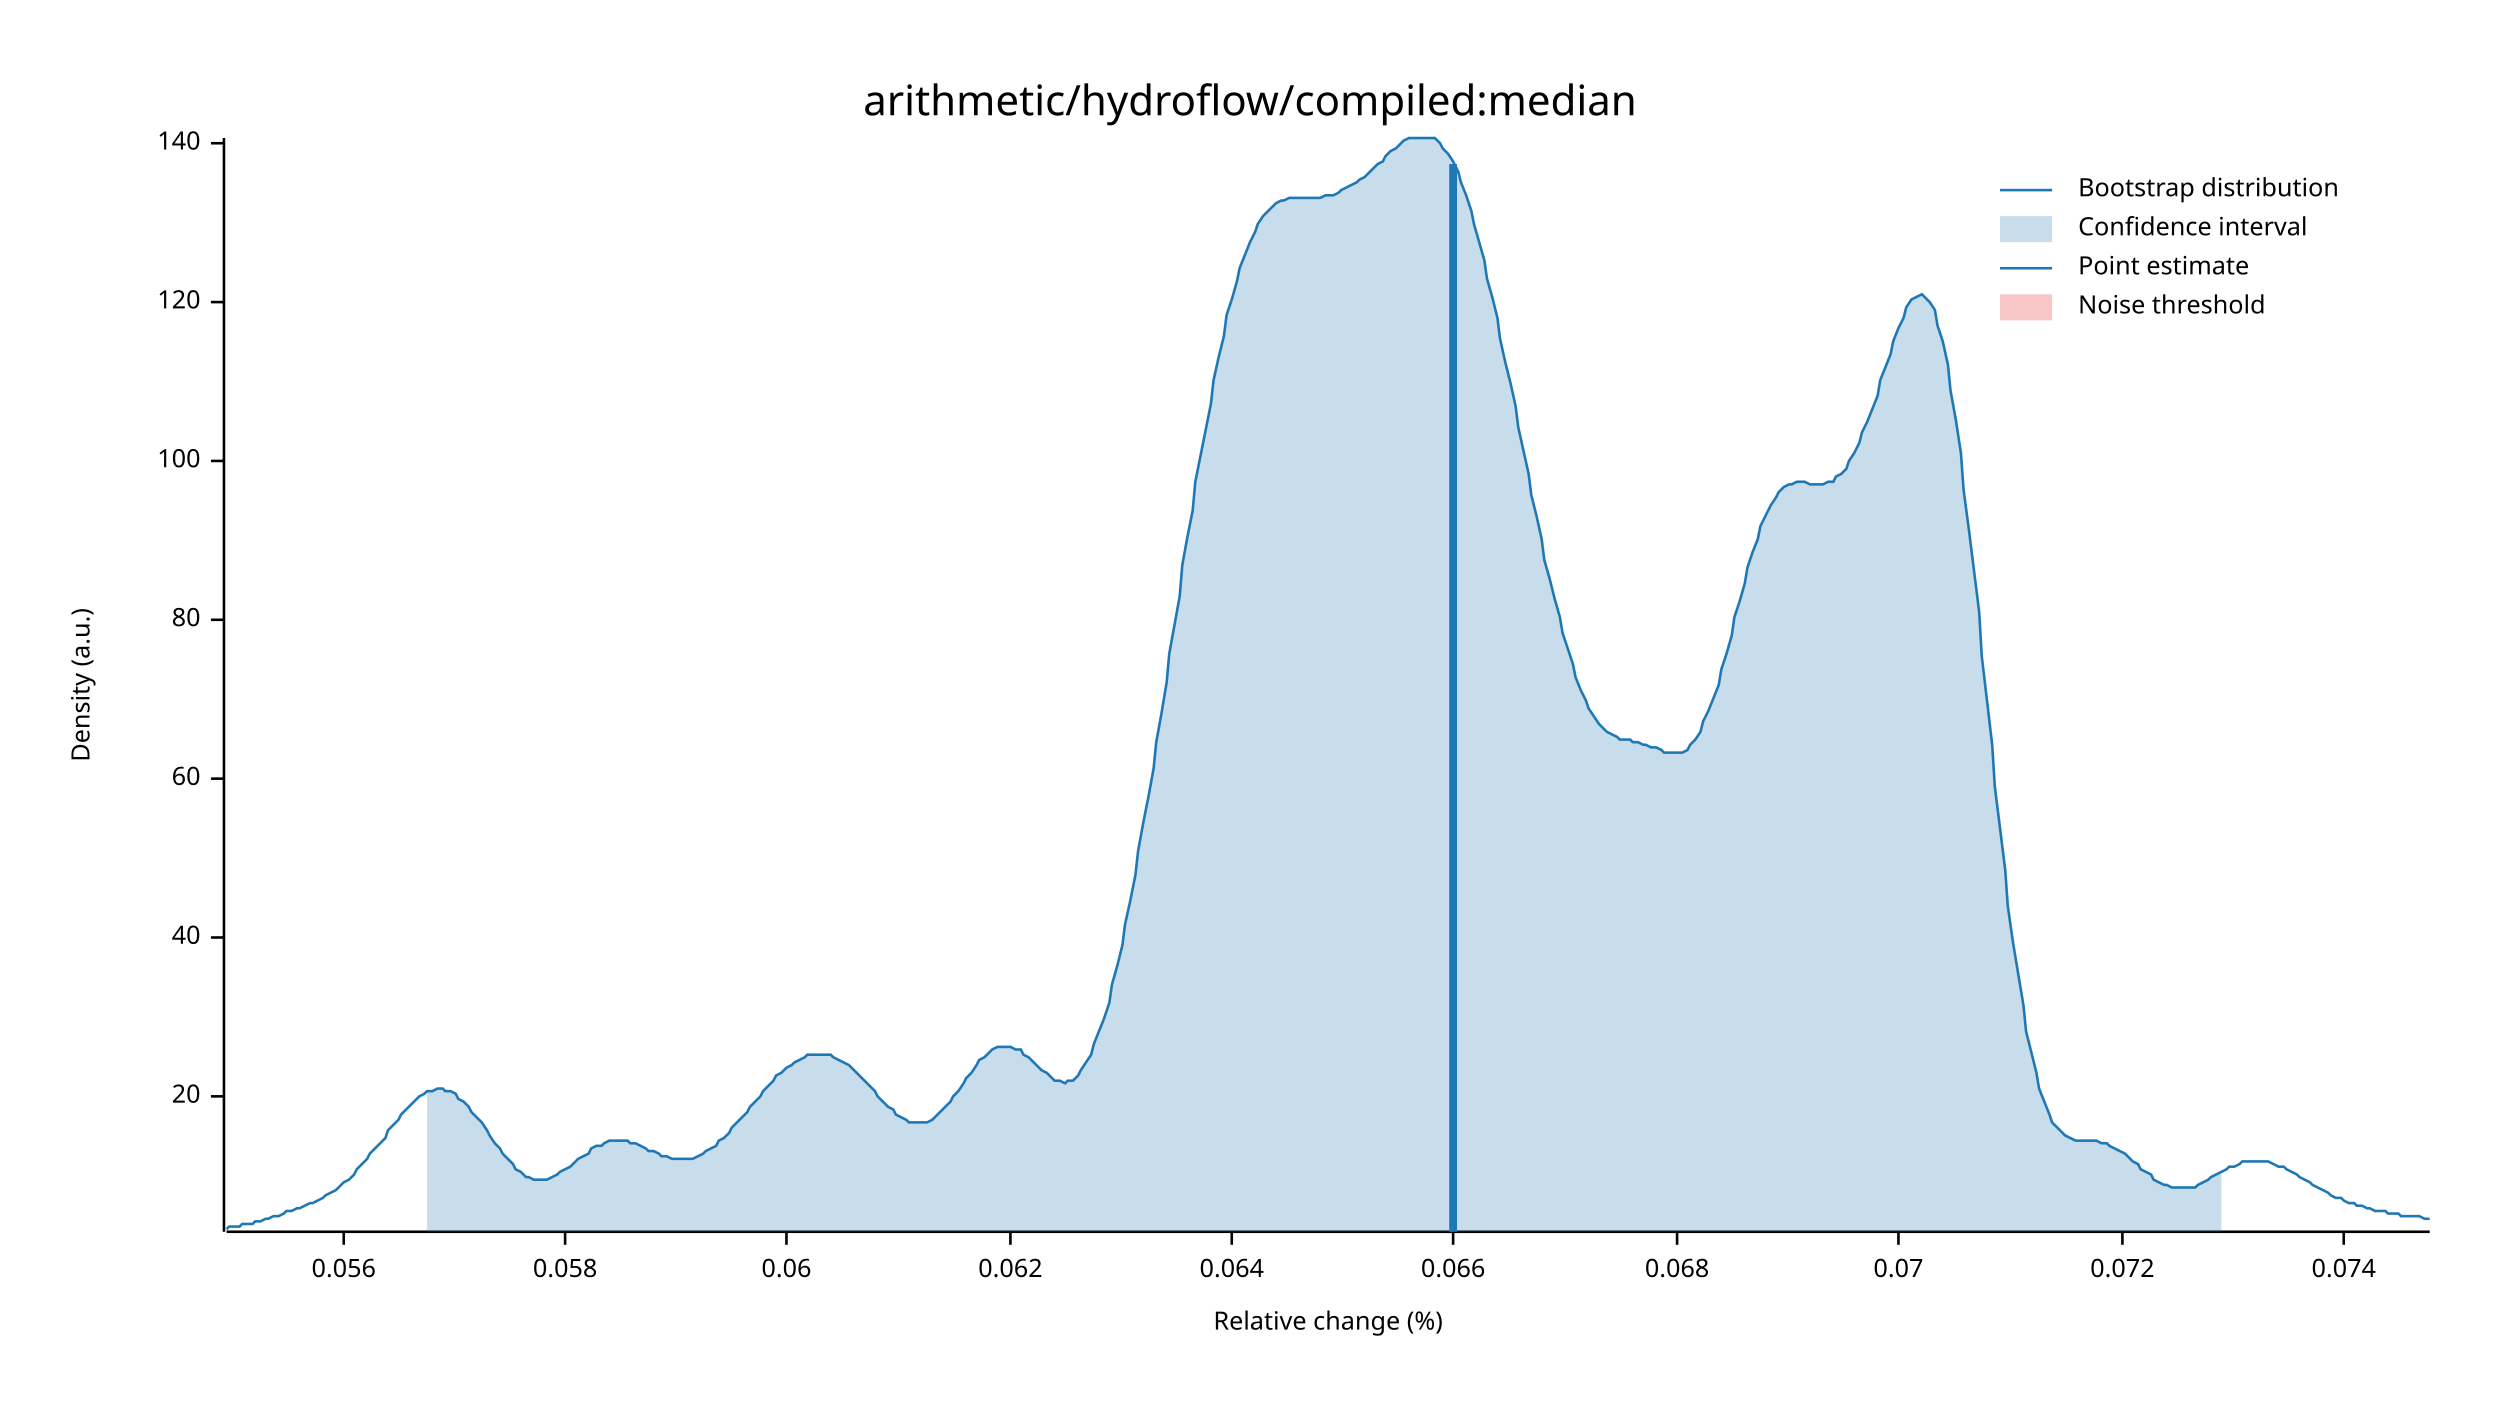
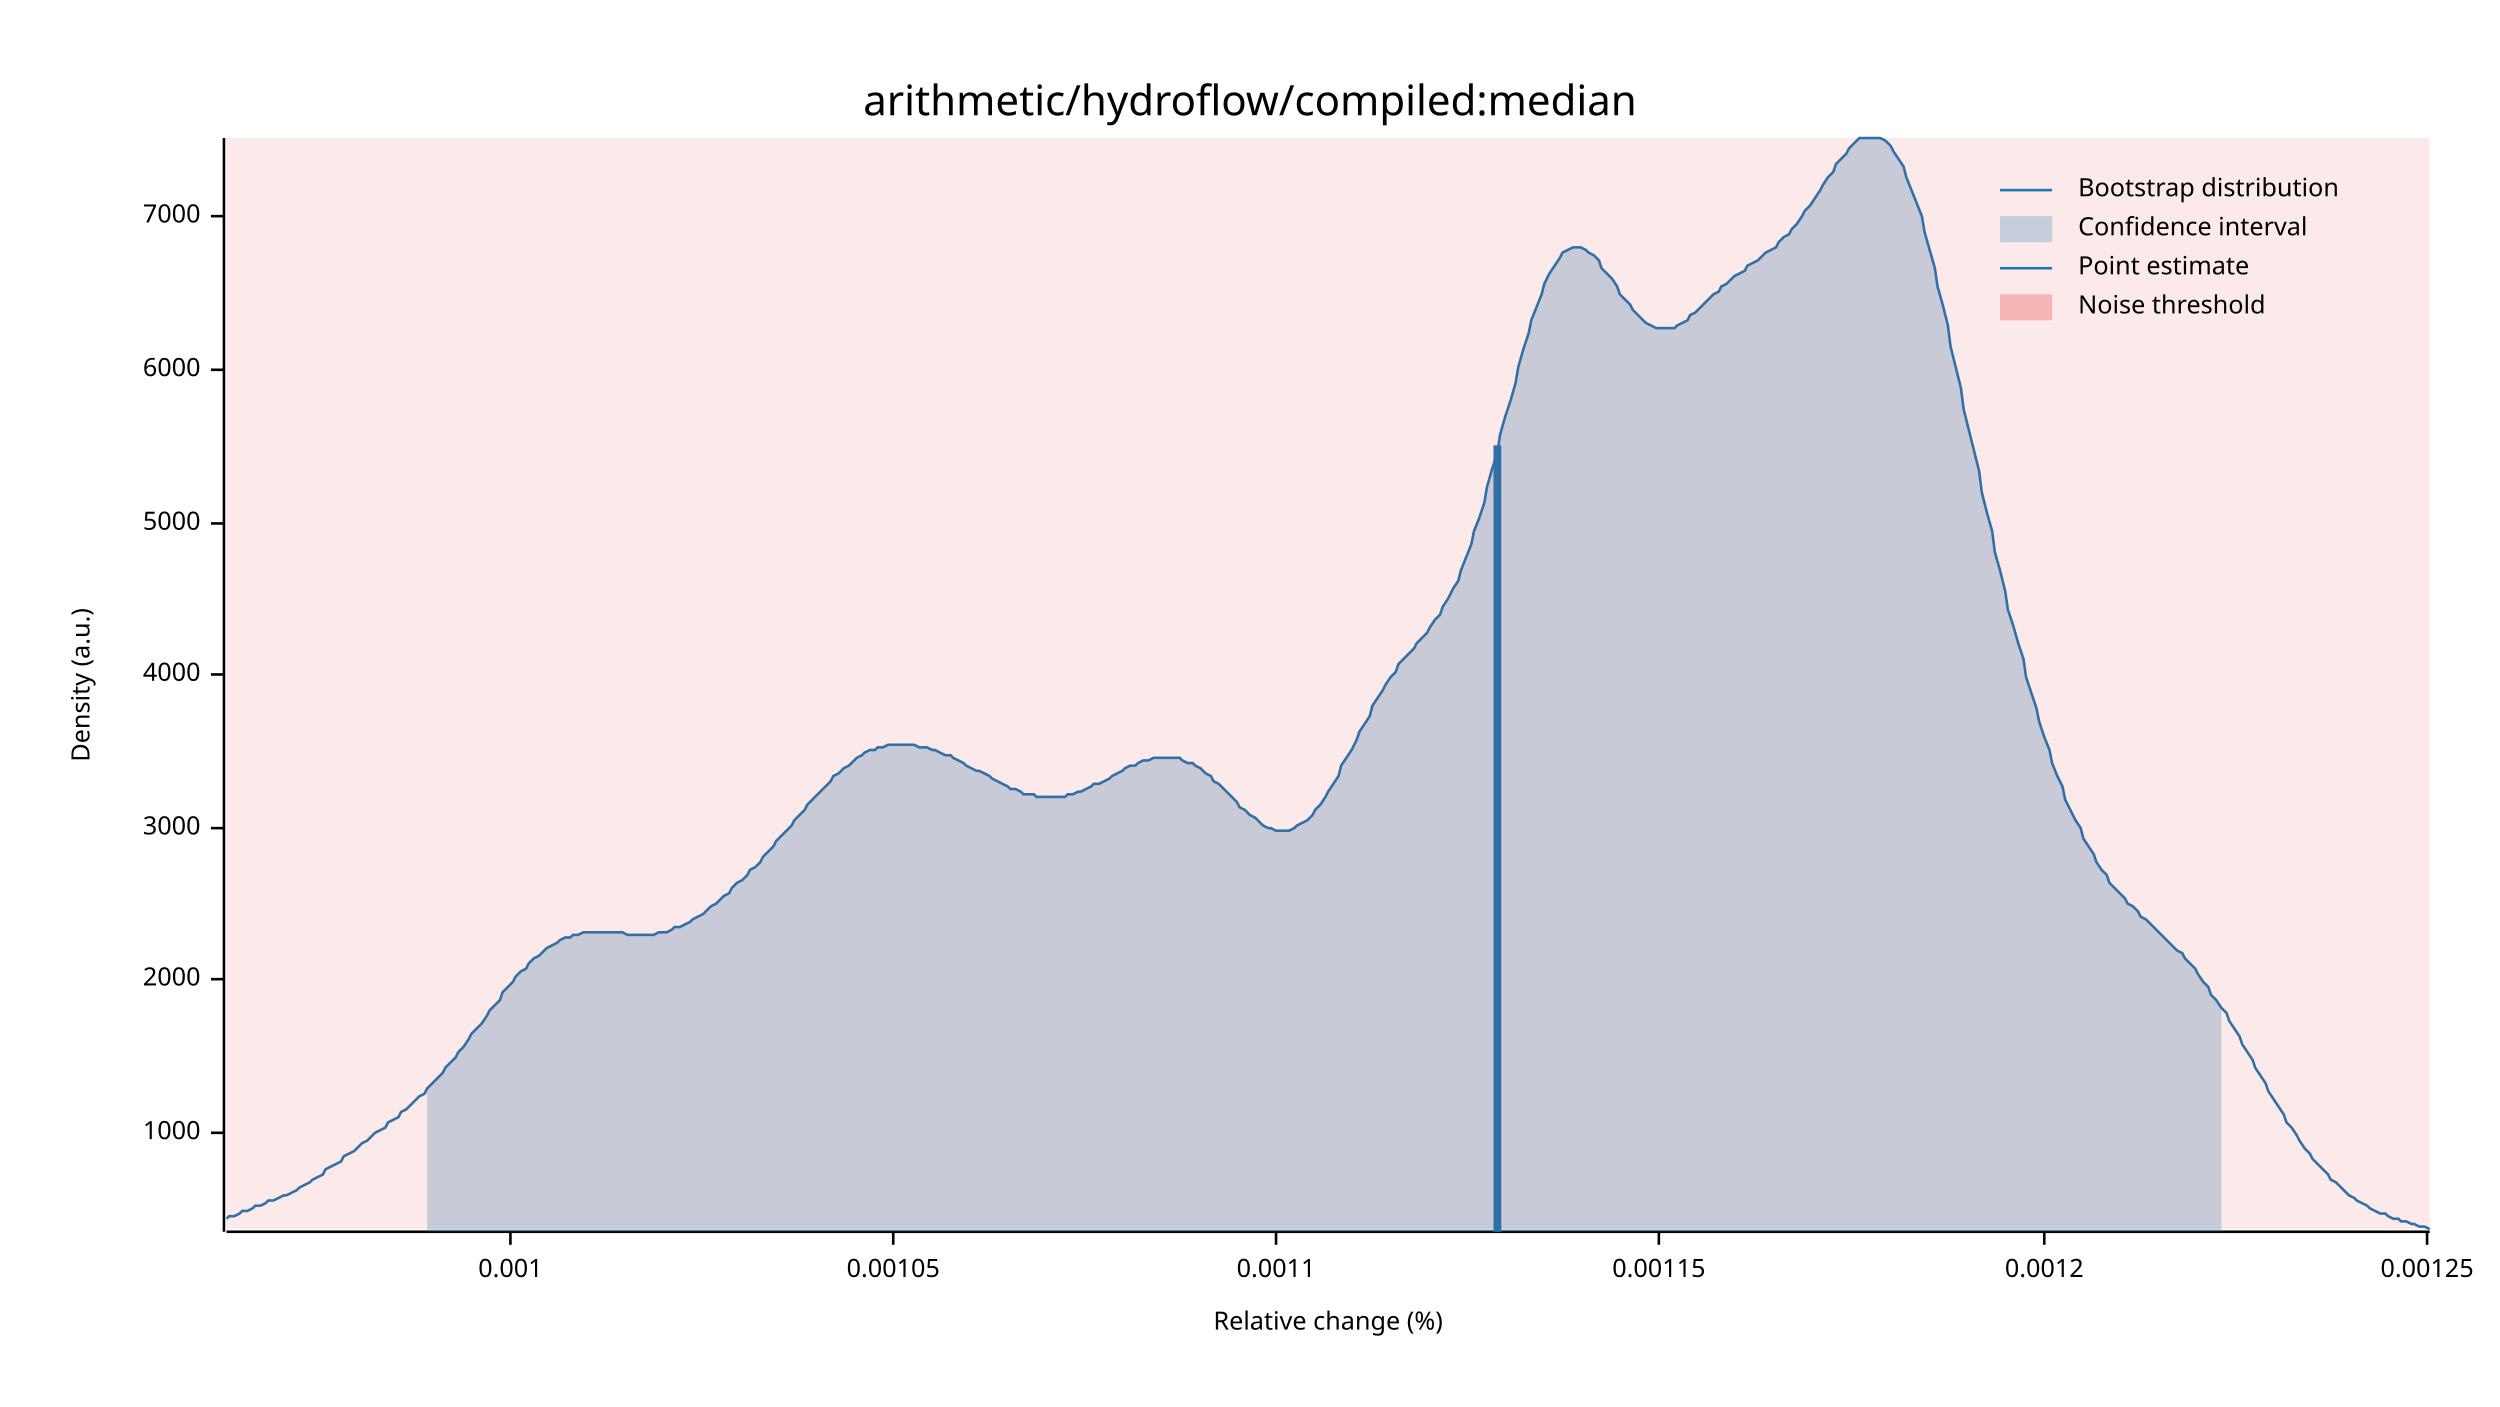
<svg xmlns="http://www.w3.org/2000/svg" width="960" height="540" viewBox="0 0 960 540">
  <text x="480" y="32" dy="0.76em" text-anchor="middle" font-family="sans-serif" font-size="16.129" opacity="1" fill="#000000">
arithmetic/hydroflow/compiled:median
</text>
  <text x="27" y="263" dy="0.76em" text-anchor="middle" font-family="sans-serif" font-size="9.677" opacity="1" fill="#000000" transform="rotate(270, 27, 263)">
Density (a.u.)
</text>
  <text x="510" y="513" dy="-0.5ex" text-anchor="middle" font-family="sans-serif" font-size="9.677" opacity="1" fill="#000000">
Relative change (%)
</text>
  <polyline fill="none" opacity="1" stroke="#000000" stroke-width="1" points="86,53 86,473 " />
-   <text x="77" y="421" dy="0.5ex" text-anchor="end" font-family="sans-serif" font-size="9.677" opacity="1" fill="#000000">
- 20
+   <text x="77" y="435" dy="0.5ex" text-anchor="end" font-family="sans-serif" font-size="9.677" opacity="1" fill="#000000">
+ 1000
</text>
-   <polyline fill="none" opacity="1" stroke="#000000" stroke-width="1" points="81,421 86,421 " />
-   <text x="77" y="360" dy="0.5ex" text-anchor="end" font-family="sans-serif" font-size="9.677" opacity="1" fill="#000000">
- 40
+   <polyline fill="none" opacity="1" stroke="#000000" stroke-width="1" points="81,435 86,435 " />
+   <text x="77" y="376" dy="0.5ex" text-anchor="end" font-family="sans-serif" font-size="9.677" opacity="1" fill="#000000">
+ 2000
</text>
-   <polyline fill="none" opacity="1" stroke="#000000" stroke-width="1" points="81,360 86,360 " />
-   <text x="77" y="299" dy="0.5ex" text-anchor="end" font-family="sans-serif" font-size="9.677" opacity="1" fill="#000000">
- 60
+   <polyline fill="none" opacity="1" stroke="#000000" stroke-width="1" points="81,376 86,376 " />
+   <text x="77" y="318" dy="0.5ex" text-anchor="end" font-family="sans-serif" font-size="9.677" opacity="1" fill="#000000">
+ 3000
</text>
-   <polyline fill="none" opacity="1" stroke="#000000" stroke-width="1" points="81,299 86,299 " />
-   <text x="77" y="238" dy="0.5ex" text-anchor="end" font-family="sans-serif" font-size="9.677" opacity="1" fill="#000000">
- 80
+   <polyline fill="none" opacity="1" stroke="#000000" stroke-width="1" points="81,318 86,318 " />
+   <text x="77" y="259" dy="0.5ex" text-anchor="end" font-family="sans-serif" font-size="9.677" opacity="1" fill="#000000">
+ 4000
</text>
-   <polyline fill="none" opacity="1" stroke="#000000" stroke-width="1" points="81,238 86,238 " />
-   <text x="77" y="177" dy="0.5ex" text-anchor="end" font-family="sans-serif" font-size="9.677" opacity="1" fill="#000000">
- 100
+   <polyline fill="none" opacity="1" stroke="#000000" stroke-width="1" points="81,259 86,259 " />
+   <text x="77" y="201" dy="0.5ex" text-anchor="end" font-family="sans-serif" font-size="9.677" opacity="1" fill="#000000">
+ 5000
</text>
-   <polyline fill="none" opacity="1" stroke="#000000" stroke-width="1" points="81,177 86,177 " />
-   <text x="77" y="116" dy="0.5ex" text-anchor="end" font-family="sans-serif" font-size="9.677" opacity="1" fill="#000000">
- 120
+   <polyline fill="none" opacity="1" stroke="#000000" stroke-width="1" points="81,201 86,201 " />
+   <text x="77" y="142" dy="0.5ex" text-anchor="end" font-family="sans-serif" font-size="9.677" opacity="1" fill="#000000">
+ 6000
</text>
-   <polyline fill="none" opacity="1" stroke="#000000" stroke-width="1" points="81,116 86,116 " />
-   <text x="77" y="55" dy="0.5ex" text-anchor="end" font-family="sans-serif" font-size="9.677" opacity="1" fill="#000000">
- 140
+   <polyline fill="none" opacity="1" stroke="#000000" stroke-width="1" points="81,142 86,142 " />
+   <text x="77" y="83" dy="0.5ex" text-anchor="end" font-family="sans-serif" font-size="9.677" opacity="1" fill="#000000">
+ 7000
</text>
-   <polyline fill="none" opacity="1" stroke="#000000" stroke-width="1" points="81,55 86,55 " />
+   <polyline fill="none" opacity="1" stroke="#000000" stroke-width="1" points="81,83 86,83 " />
  <polyline fill="none" opacity="1" stroke="#000000" stroke-width="1" points="87,473 933,473 " />
-   <text x="132" y="483" dy="0.76em" text-anchor="middle" font-family="sans-serif" font-size="9.677" opacity="1" fill="#000000">
- 0.056
+   <text x="196" y="483" dy="0.76em" text-anchor="middle" font-family="sans-serif" font-size="9.677" opacity="1" fill="#000000">
+ 0.001
</text>
-   <polyline fill="none" opacity="1" stroke="#000000" stroke-width="1" points="132,473 132,478 " />
-   <text x="217" y="483" dy="0.76em" text-anchor="middle" font-family="sans-serif" font-size="9.677" opacity="1" fill="#000000">
- 0.058
+   <polyline fill="none" opacity="1" stroke="#000000" stroke-width="1" points="196,473 196,478 " />
+   <text x="343" y="483" dy="0.76em" text-anchor="middle" font-family="sans-serif" font-size="9.677" opacity="1" fill="#000000">
+ 0.00105
</text>
-   <polyline fill="none" opacity="1" stroke="#000000" stroke-width="1" points="217,473 217,478 " />
-   <text x="302" y="483" dy="0.76em" text-anchor="middle" font-family="sans-serif" font-size="9.677" opacity="1" fill="#000000">
- 0.06
+   <polyline fill="none" opacity="1" stroke="#000000" stroke-width="1" points="343,473 343,478 " />
+   <text x="490" y="483" dy="0.76em" text-anchor="middle" font-family="sans-serif" font-size="9.677" opacity="1" fill="#000000">
+ 0.0011
</text>
-   <polyline fill="none" opacity="1" stroke="#000000" stroke-width="1" points="302,473 302,478 " />
-   <text x="388" y="483" dy="0.76em" text-anchor="middle" font-family="sans-serif" font-size="9.677" opacity="1" fill="#000000">
- 0.062
+   <polyline fill="none" opacity="1" stroke="#000000" stroke-width="1" points="490,473 490,478 " />
+   <text x="637" y="483" dy="0.76em" text-anchor="middle" font-family="sans-serif" font-size="9.677" opacity="1" fill="#000000">
+ 0.00115
</text>
-   <polyline fill="none" opacity="1" stroke="#000000" stroke-width="1" points="388,473 388,478 " />
-   <text x="473" y="483" dy="0.76em" text-anchor="middle" font-family="sans-serif" font-size="9.677" opacity="1" fill="#000000">
- 0.064
+   <polyline fill="none" opacity="1" stroke="#000000" stroke-width="1" points="637,473 637,478 " />
+   <text x="785" y="483" dy="0.76em" text-anchor="middle" font-family="sans-serif" font-size="9.677" opacity="1" fill="#000000">
+ 0.0012
</text>
-   <polyline fill="none" opacity="1" stroke="#000000" stroke-width="1" points="473,473 473,478 " />
-   <text x="558" y="483" dy="0.76em" text-anchor="middle" font-family="sans-serif" font-size="9.677" opacity="1" fill="#000000">
- 0.066
+   <polyline fill="none" opacity="1" stroke="#000000" stroke-width="1" points="785,473 785,478 " />
+   <text x="932" y="483" dy="0.76em" text-anchor="middle" font-family="sans-serif" font-size="9.677" opacity="1" fill="#000000">
+ 0.00125
</text>
-   <polyline fill="none" opacity="1" stroke="#000000" stroke-width="1" points="558,473 558,478 " />
-   <text x="644" y="483" dy="0.76em" text-anchor="middle" font-family="sans-serif" font-size="9.677" opacity="1" fill="#000000">
- 0.068
- </text>
-   <polyline fill="none" opacity="1" stroke="#000000" stroke-width="1" points="644,473 644,478 " />
-   <text x="729" y="483" dy="0.76em" text-anchor="middle" font-family="sans-serif" font-size="9.677" opacity="1" fill="#000000">
- 0.07
- </text>
-   <polyline fill="none" opacity="1" stroke="#000000" stroke-width="1" points="729,473 729,478 " />
-   <text x="815" y="483" dy="0.76em" text-anchor="middle" font-family="sans-serif" font-size="9.677" opacity="1" fill="#000000">
- 0.072
- </text>
-   <polyline fill="none" opacity="1" stroke="#000000" stroke-width="1" points="815,473 815,478 " />
-   <text x="900" y="483" dy="0.76em" text-anchor="middle" font-family="sans-serif" font-size="9.677" opacity="1" fill="#000000">
- 0.074
- </text>
-   <polyline fill="none" opacity="1" stroke="#000000" stroke-width="1" points="900,473 900,478 " />
-   <polyline fill="none" opacity="1" stroke="#1F78B4" stroke-width="1" points="87,472 88,471 90,471 92,471 93,470 95,470 97,470 98,469 100,469 102,468 103,468 105,467 107,467 109,466 110,465 112,465 114,464 115,464 117,463 119,462 120,462 122,461 124,460 125,459 127,458 129,457 131,455 132,454 134,453 136,451 137,449 139,447 141,445 142,443 144,441 146,439 148,437 149,434 151,432 153,430 154,428 156,426 158,424 159,423 161,421 163,420 164,419 166,419 168,418 170,418 171,419 173,419 175,420 176,422 178,423 180,425 181,427 183,429 185,431 187,434 188,436 190,439 192,441 193,443 195,445 197,447 198,449 200,450 202,452 203,452 205,453 207,453 209,453 210,453 212,452 214,451 215,450 217,449 219,448 220,447 222,445 224,444 226,443 227,441 229,440 231,440 232,439 234,438 236,438 237,438 239,438 241,438 242,439 244,439 246,440 248,441 249,442 251,442 253,443 254,444 256,444 258,445 259,445 261,445 263,445 265,445 266,445 268,444 270,443 271,442 273,441 275,440 276,438 278,437 280,435 281,433 283,431 285,429 287,427 288,425 290,423 292,421 293,419 295,417 297,415 298,413 300,412 302,410 304,409 305,408 307,407 309,406 310,405 312,405 314,405 315,405 317,405 319,405 320,406 322,407 324,408 326,409 327,410 329,412 331,414 332,415 334,417 336,419 337,421 339,423 341,425 343,426 344,428 346,429 348,430 349,431 351,431 353,431 354,431 356,431 358,430 359,429 361,427 363,425 365,423 366,421 368,419 370,416 371,414 373,412 375,409 376,407 378,406 380,404 381,403 383,402 385,402 387,402 388,402 390,403 392,403 393,405 395,406 397,408 398,409 400,411 402,412 404,414 405,415 407,415 409,416 410,415 412,415 414,413 415,411 417,408 419,405 420,401 422,396 424,391 426,385 427,378 429,371 431,363 432,355 434,346 436,336 437,327 439,316 441,306 443,295 444,285 446,274 448,262 449,251 451,240 453,229 454,217 456,206 458,196 459,185 461,175 463,165 465,155 466,146 468,137 470,129 471,121 473,115 475,108 476,103 478,98 480,93 482,89 483,86 485,83 487,81 488,80 490,78 492,77 493,77 495,76 497,76 498,76 500,76 502,76 504,76 505,76 507,76 509,75 510,75 512,75 514,74 515,73 517,72 519,71 521,70 522,69 524,68 526,66 527,65 529,63 531,62 532,60 534,58 536,57 537,56 539,54 541,53 543,53 544,53 546,53 548,53 549,53 551,53 553,55 554,57 556,59 558,62 560,66 561,70 563,75 565,81 566,86 568,93 570,100 571,107 573,114 575,122 576,130 578,139 580,147 582,156 583,164 585,173 587,182 588,190 590,198 592,207 593,215 595,222 597,230 599,237 600,243 602,249 604,255 605,260 607,265 609,269 610,272 612,275 614,278 615,279 617,281 619,282 621,283 622,284 624,284 626,284 627,285 629,285 631,286 632,286 634,287 636,287 638,288 639,289 641,289 643,289 644,289 646,289 648,288 649,286 651,284 653,281 654,277 656,273 658,268 660,263 661,257 663,251 665,244 666,237 668,231 670,224 671,218 673,212 675,207 676,202 678,198 680,194 682,191 683,189 685,187 687,186 688,186 690,185 692,185 693,185 695,186 697,186 699,186 700,186 702,185 704,185 705,183 707,182 709,180 710,177 712,174 714,170 715,166 717,162 719,157 721,152 722,146 724,141 726,136 727,131 729,126 731,122 732,118 734,115 736,114 738,113 739,114 741,116 743,119 744,125 746,131 748,140 749,150 751,161 753,174 754,188 756,203 758,219 760,235 761,252 763,269 765,286 766,302 768,318 770,334 771,348 773,362 775,374 777,386 778,396 780,404 782,412 783,418 785,423 787,428 788,431 790,433 792,435 793,436 795,437 797,438 799,438 800,438 802,438 804,438 805,438 807,439 809,439 810,440 812,441 814,442 816,443 817,444 819,446 821,447 822,449 824,450 826,451 827,453 829,454 831,455 832,455 834,456 836,456 838,456 839,456 841,456 843,456 844,455 846,454 848,453 849,452 851,451 853,450 855,449 856,448 858,448 860,447 861,446 863,446 865,446 866,446 868,446 870,446 871,446 873,447 875,448 877,448 878,449 880,450 882,451 883,452 885,453 887,454 888,455 890,456 892,457 894,458 895,459 897,460 899,460 900,461 902,462 904,462 905,463 907,463 909,464 910,464 912,465 914,465 916,465 917,466 919,466 921,466 922,467 924,467 926,467 927,467 929,467 931,468 933,468 " />
-   <polygon opacity="0.25" fill="#1F78B4" points="164,419 166,419 168,418 170,418 171,419 173,419 175,420 176,422 178,423 180,425 181,427 183,429 185,431 187,434 188,436 190,439 192,441 193,443 195,445 197,447 198,449 200,450 202,452 203,452 205,453 207,453 209,453 210,453 212,452 214,451 215,450 217,449 219,448 220,447 222,445 224,444 226,443 227,441 229,440 231,440 232,439 234,438 236,438 237,438 239,438 241,438 242,439 244,439 246,440 248,441 249,442 251,442 253,443 254,444 256,444 258,445 259,445 261,445 263,445 265,445 266,445 268,444 270,443 271,442 273,441 275,440 276,438 278,437 280,435 281,433 283,431 285,429 287,427 288,425 290,423 292,421 293,419 295,417 297,415 298,413 300,412 302,410 304,409 305,408 307,407 309,406 310,405 312,405 314,405 315,405 317,405 319,405 320,406 322,407 324,408 326,409 327,410 329,412 331,414 332,415 334,417 336,419 337,421 339,423 341,425 343,426 344,428 346,429 348,430 349,431 351,431 353,431 354,431 356,431 358,430 359,429 361,427 363,425 365,423 366,421 368,419 370,416 371,414 373,412 375,409 376,407 378,406 380,404 381,403 383,402 385,402 387,402 388,402 390,403 392,403 393,405 395,406 397,408 398,409 400,411 402,412 404,414 405,415 407,415 409,416 410,415 412,415 414,413 415,411 417,408 419,405 420,401 422,396 424,391 426,385 427,378 429,371 431,363 432,355 434,346 436,336 437,327 439,316 441,306 443,295 444,285 446,274 448,262 449,251 451,240 453,229 454,217 456,206 458,196 459,185 461,175 463,165 465,155 466,146 468,137 470,129 471,121 473,115 475,108 476,103 478,98 480,93 482,89 483,86 485,83 487,81 488,80 490,78 492,77 493,77 495,76 497,76 498,76 500,76 502,76 504,76 505,76 507,76 509,75 510,75 512,75 514,74 515,73 517,72 519,71 521,70 522,69 524,68 526,66 527,65 529,63 531,62 532,60 534,58 536,57 537,56 539,54 541,53 543,53 544,53 546,53 548,53 549,53 551,53 553,55 554,57 556,59 558,62 560,66 561,70 563,75 565,81 566,86 568,93 570,100 571,107 573,114 575,122 576,130 578,139 580,147 582,156 583,164 585,173 587,182 588,190 590,198 592,207 593,215 595,222 597,230 599,237 600,243 602,249 604,255 605,260 607,265 609,269 610,272 612,275 614,278 615,279 617,281 619,282 621,283 622,284 624,284 626,284 627,285 629,285 631,286 632,286 634,287 636,287 638,288 639,289 641,289 643,289 644,289 646,289 648,288 649,286 651,284 653,281 654,277 656,273 658,268 660,263 661,257 663,251 665,244 666,237 668,231 670,224 671,218 673,212 675,207 676,202 678,198 680,194 682,191 683,189 685,187 687,186 688,186 690,185 692,185 693,185 695,186 697,186 699,186 700,186 702,185 704,185 705,183 707,182 709,180 710,177 712,174 714,170 715,166 717,162 719,157 721,152 722,146 724,141 726,136 727,131 729,126 731,122 732,118 734,115 736,114 738,113 739,114 741,116 743,119 744,125 746,131 748,140 749,150 751,161 753,174 754,188 756,203 758,219 760,235 761,252 763,269 765,286 766,302 768,318 770,334 771,348 773,362 775,374 777,386 778,396 780,404 782,412 783,418 785,423 787,428 788,431 790,433 792,435 793,436 795,437 797,438 799,438 800,438 802,438 804,438 805,438 807,439 809,439 810,440 812,441 814,442 816,443 817,444 819,446 821,447 822,449 824,450 826,451 827,453 829,454 831,455 832,455 834,456 836,456 838,456 839,456 841,456 843,456 844,455 846,454 848,453 849,452 851,451 853,450 853,473 164,473 " />
-   <polyline fill="none" opacity="1" stroke="#1F78B4" stroke-width="3" points="558,473 558,63 " />
-   <rect x="510" y="53" width="0" height="419" opacity="0.1" fill="#E31A1C" stroke="none" />
+   <polyline fill="none" opacity="1" stroke="#000000" stroke-width="1" points="932,473 932,478 " />
+   <polyline fill="none" opacity="1" stroke="#1F78B4" stroke-width="1" points="87,468 88,467 90,467 92,466 93,465 95,465 97,464 98,463 100,463 102,462 103,461 105,461 107,460 109,459 110,459 112,458 114,457 115,456 117,455 119,454 120,453 122,452 124,451 125,449 127,448 129,447 131,446 132,444 134,443 136,442 137,441 139,439 141,438 142,437 144,435 146,434 148,433 149,431 151,430 153,429 154,427 156,426 158,424 159,423 161,421 163,420 164,418 166,416 168,414 170,412 171,410 173,408 175,406 176,404 178,402 180,399 181,397 183,395 185,393 187,390 188,388 190,386 192,384 193,381 195,379 197,377 198,375 200,373 202,372 203,370 205,368 207,367 209,365 210,364 212,363 214,362 215,361 217,360 219,360 220,359 222,359 224,358 226,358 227,358 229,358 231,358 232,358 234,358 236,358 237,358 239,358 241,359 242,359 244,359 246,359 248,359 249,359 251,359 253,358 254,358 256,358 258,357 259,356 261,356 263,355 265,354 266,353 268,352 270,351 271,350 273,348 275,347 276,346 278,344 280,343 281,341 283,339 285,338 287,336 288,334 290,333 292,331 293,329 295,327 297,325 298,323 300,321 302,319 304,317 305,315 307,313 309,311 310,309 312,307 314,305 315,304 317,302 319,300 320,298 322,297 324,295 326,294 327,293 329,291 331,290 332,289 334,288 336,288 337,287 339,287 341,286 343,286 344,286 346,286 348,286 349,286 351,286 353,287 354,287 356,287 358,288 359,288 361,289 363,290 365,290 366,291 368,292 370,293 371,294 373,295 375,296 376,296 378,297 380,298 381,299 383,300 385,301 387,302 388,303 390,303 392,304 393,305 395,305 397,305 398,306 400,306 402,306 404,306 405,306 407,306 409,306 410,305 412,305 414,304 415,304 417,303 419,302 420,301 422,301 424,300 426,299 427,298 429,297 431,296 432,295 434,294 436,294 437,293 439,292 441,292 443,291 444,291 446,291 448,291 449,291 451,291 453,291 454,292 456,293 458,293 459,294 461,295 463,297 465,298 466,300 468,301 470,303 471,304 473,306 475,308 476,310 478,311 480,313 482,314 483,315 485,317 487,318 488,318 490,319 492,319 493,319 495,319 497,318 498,317 500,316 502,315 504,313 505,311 507,309 509,306 510,304 512,301 514,298 515,294 517,291 519,288 521,284 522,281 524,278 526,275 527,271 529,268 531,265 532,263 534,260 536,258 537,255 539,253 541,251 543,249 544,247 546,245 548,243 549,241 551,238 553,236 554,233 556,230 558,226 560,223 561,219 563,214 565,209 566,204 568,199 570,193 571,187 573,180 575,174 576,167 578,160 580,154 582,147 583,141 585,134 587,128 588,123 590,118 592,113 593,109 595,105 597,102 599,99 600,97 602,96 604,95 605,95 607,95 609,96 610,97 612,98 614,100 615,103 617,105 619,107 621,110 622,113 624,115 626,117 627,119 629,121 631,123 632,124 634,125 636,126 638,126 639,126 641,126 643,126 644,125 646,124 648,123 649,121 651,120 653,118 654,117 656,115 658,113 660,112 661,110 663,109 665,107 666,106 668,105 670,104 671,102 673,101 675,100 676,99 678,97 680,96 682,95 683,93 685,91 687,90 688,88 690,86 692,83 693,81 695,79 697,76 699,73 700,71 702,68 704,66 705,63 707,61 709,59 710,57 712,55 714,53 715,53 717,53 719,53 721,53 722,53 724,54 726,56 727,58 729,61 731,64 732,68 734,73 736,78 738,83 739,89 741,96 743,103 744,110 746,117 748,125 749,133 751,141 753,149 754,157 756,165 758,173 760,181 761,189 763,197 765,204 766,212 768,219 770,227 771,234 773,240 775,247 777,253 778,260 780,266 782,272 783,277 785,283 787,288 788,293 790,298 792,302 793,307 795,311 797,315 799,318 800,322 802,325 804,328 805,331 807,334 809,336 810,339 812,341 814,343 816,345 817,347 819,348 821,350 822,352 824,353 826,355 827,356 829,358 831,360 832,361 834,363 836,365 838,366 839,368 841,370 843,372 844,374 846,377 848,379 849,382 851,384 853,387 855,389 856,392 858,395 860,398 861,401 863,404 865,407 866,410 868,413 870,416 871,419 873,422 875,425 877,428 878,431 880,433 882,436 883,438 885,441 887,443 888,445 890,447 892,449 894,451 895,453 897,454 899,456 900,457 902,459 904,460 905,461 907,462 909,463 910,464 912,465 914,466 916,466 917,467 919,468 921,468 922,469 924,469 926,470 927,470 929,471 931,471 933,472 " />
+   <polygon opacity="0.25" fill="#1F78B4" points="164,418 166,416 168,414 170,412 171,410 173,408 175,406 176,404 178,402 180,399 181,397 183,395 185,393 187,390 188,388 190,386 192,384 193,381 195,379 197,377 198,375 200,373 202,372 203,370 205,368 207,367 209,365 210,364 212,363 214,362 215,361 217,360 219,360 220,359 222,359 224,358 226,358 227,358 229,358 231,358 232,358 234,358 236,358 237,358 239,358 241,359 242,359 244,359 246,359 248,359 249,359 251,359 253,358 254,358 256,358 258,357 259,356 261,356 263,355 265,354 266,353 268,352 270,351 271,350 273,348 275,347 276,346 278,344 280,343 281,341 283,339 285,338 287,336 288,334 290,333 292,331 293,329 295,327 297,325 298,323 300,321 302,319 304,317 305,315 307,313 309,311 310,309 312,307 314,305 315,304 317,302 319,300 320,298 322,297 324,295 326,294 327,293 329,291 331,290 332,289 334,288 336,288 337,287 339,287 341,286 343,286 344,286 346,286 348,286 349,286 351,286 353,287 354,287 356,287 358,288 359,288 361,289 363,290 365,290 366,291 368,292 370,293 371,294 373,295 375,296 376,296 378,297 380,298 381,299 383,300 385,301 387,302 388,303 390,303 392,304 393,305 395,305 397,305 398,306 400,306 402,306 404,306 405,306 407,306 409,306 410,305 412,305 414,304 415,304 417,303 419,302 420,301 422,301 424,300 426,299 427,298 429,297 431,296 432,295 434,294 436,294 437,293 439,292 441,292 443,291 444,291 446,291 448,291 449,291 451,291 453,291 454,292 456,293 458,293 459,294 461,295 463,297 465,298 466,300 468,301 470,303 471,304 473,306 475,308 476,310 478,311 480,313 482,314 483,315 485,317 487,318 488,318 490,319 492,319 493,319 495,319 497,318 498,317 500,316 502,315 504,313 505,311 507,309 509,306 510,304 512,301 514,298 515,294 517,291 519,288 521,284 522,281 524,278 526,275 527,271 529,268 531,265 532,263 534,260 536,258 537,255 539,253 541,251 543,249 544,247 546,245 548,243 549,241 551,238 553,236 554,233 556,230 558,226 560,223 561,219 563,214 565,209 566,204 568,199 570,193 571,187 573,180 575,174 576,167 578,160 580,154 582,147 583,141 585,134 587,128 588,123 590,118 592,113 593,109 595,105 597,102 599,99 600,97 602,96 604,95 605,95 607,95 609,96 610,97 612,98 614,100 615,103 617,105 619,107 621,110 622,113 624,115 626,117 627,119 629,121 631,123 632,124 634,125 636,126 638,126 639,126 641,126 643,126 644,125 646,124 648,123 649,121 651,120 653,118 654,117 656,115 658,113 660,112 661,110 663,109 665,107 666,106 668,105 670,104 671,102 673,101 675,100 676,99 678,97 680,96 682,95 683,93 685,91 687,90 688,88 690,86 692,83 693,81 695,79 697,76 699,73 700,71 702,68 704,66 705,63 707,61 709,59 710,57 712,55 714,53 715,53 717,53 719,53 721,53 722,53 724,54 726,56 727,58 729,61 731,64 732,68 734,73 736,78 738,83 739,89 741,96 743,103 744,110 746,117 748,125 749,133 751,141 753,149 754,157 756,165 758,173 760,181 761,189 763,197 765,204 766,212 768,219 770,227 771,234 773,240 775,247 777,253 778,260 780,266 782,272 783,277 785,283 787,288 788,293 790,298 792,302 793,307 795,311 797,315 799,318 800,322 802,325 804,328 805,331 807,334 809,336 810,339 812,341 814,343 816,345 817,347 819,348 821,350 822,352 824,353 826,355 827,356 829,358 831,360 832,361 834,363 836,365 838,366 839,368 841,370 843,372 844,374 846,377 848,379 849,382 851,384 853,387 853,473 164,473 " />
+   <polyline fill="none" opacity="1" stroke="#1F78B4" stroke-width="3" points="575,473 575,171 " />
+   <rect x="87" y="53" width="846" height="419" opacity="0.1" fill="#E31A1C" stroke="none" />
  <text x="798" y="68" dy="0.76em" text-anchor="start" font-family="sans-serif" font-size="9.677" opacity="1" fill="#000000">
Bootstrap distribution
</text>
  <text x="798" y="83" dy="0.76em" text-anchor="start" font-family="sans-serif" font-size="9.677" opacity="1" fill="#000000">
Confidence interval
</text>
  <text x="798" y="98" dy="0.76em" text-anchor="start" font-family="sans-serif" font-size="9.677" opacity="1" fill="#000000">
Point estimate
</text>
  <text x="798" y="113" dy="0.76em" text-anchor="start" font-family="sans-serif" font-size="9.677" opacity="1" fill="#000000">
Noise threshold
</text>
  <polyline fill="none" opacity="1" stroke="#1F78B4" stroke-width="1" points="768,73 788,73 " />
  <rect x="768" y="83" width="20" height="10" opacity="0.25" fill="#1F78B4" stroke="none" />
  <polyline fill="none" opacity="1" stroke="#1F78B4" stroke-width="1" points="768,103 788,103 " />
  <rect x="768" y="113" width="20" height="10" opacity="0.25" fill="#E31A1C" stroke="none" />
</svg>
